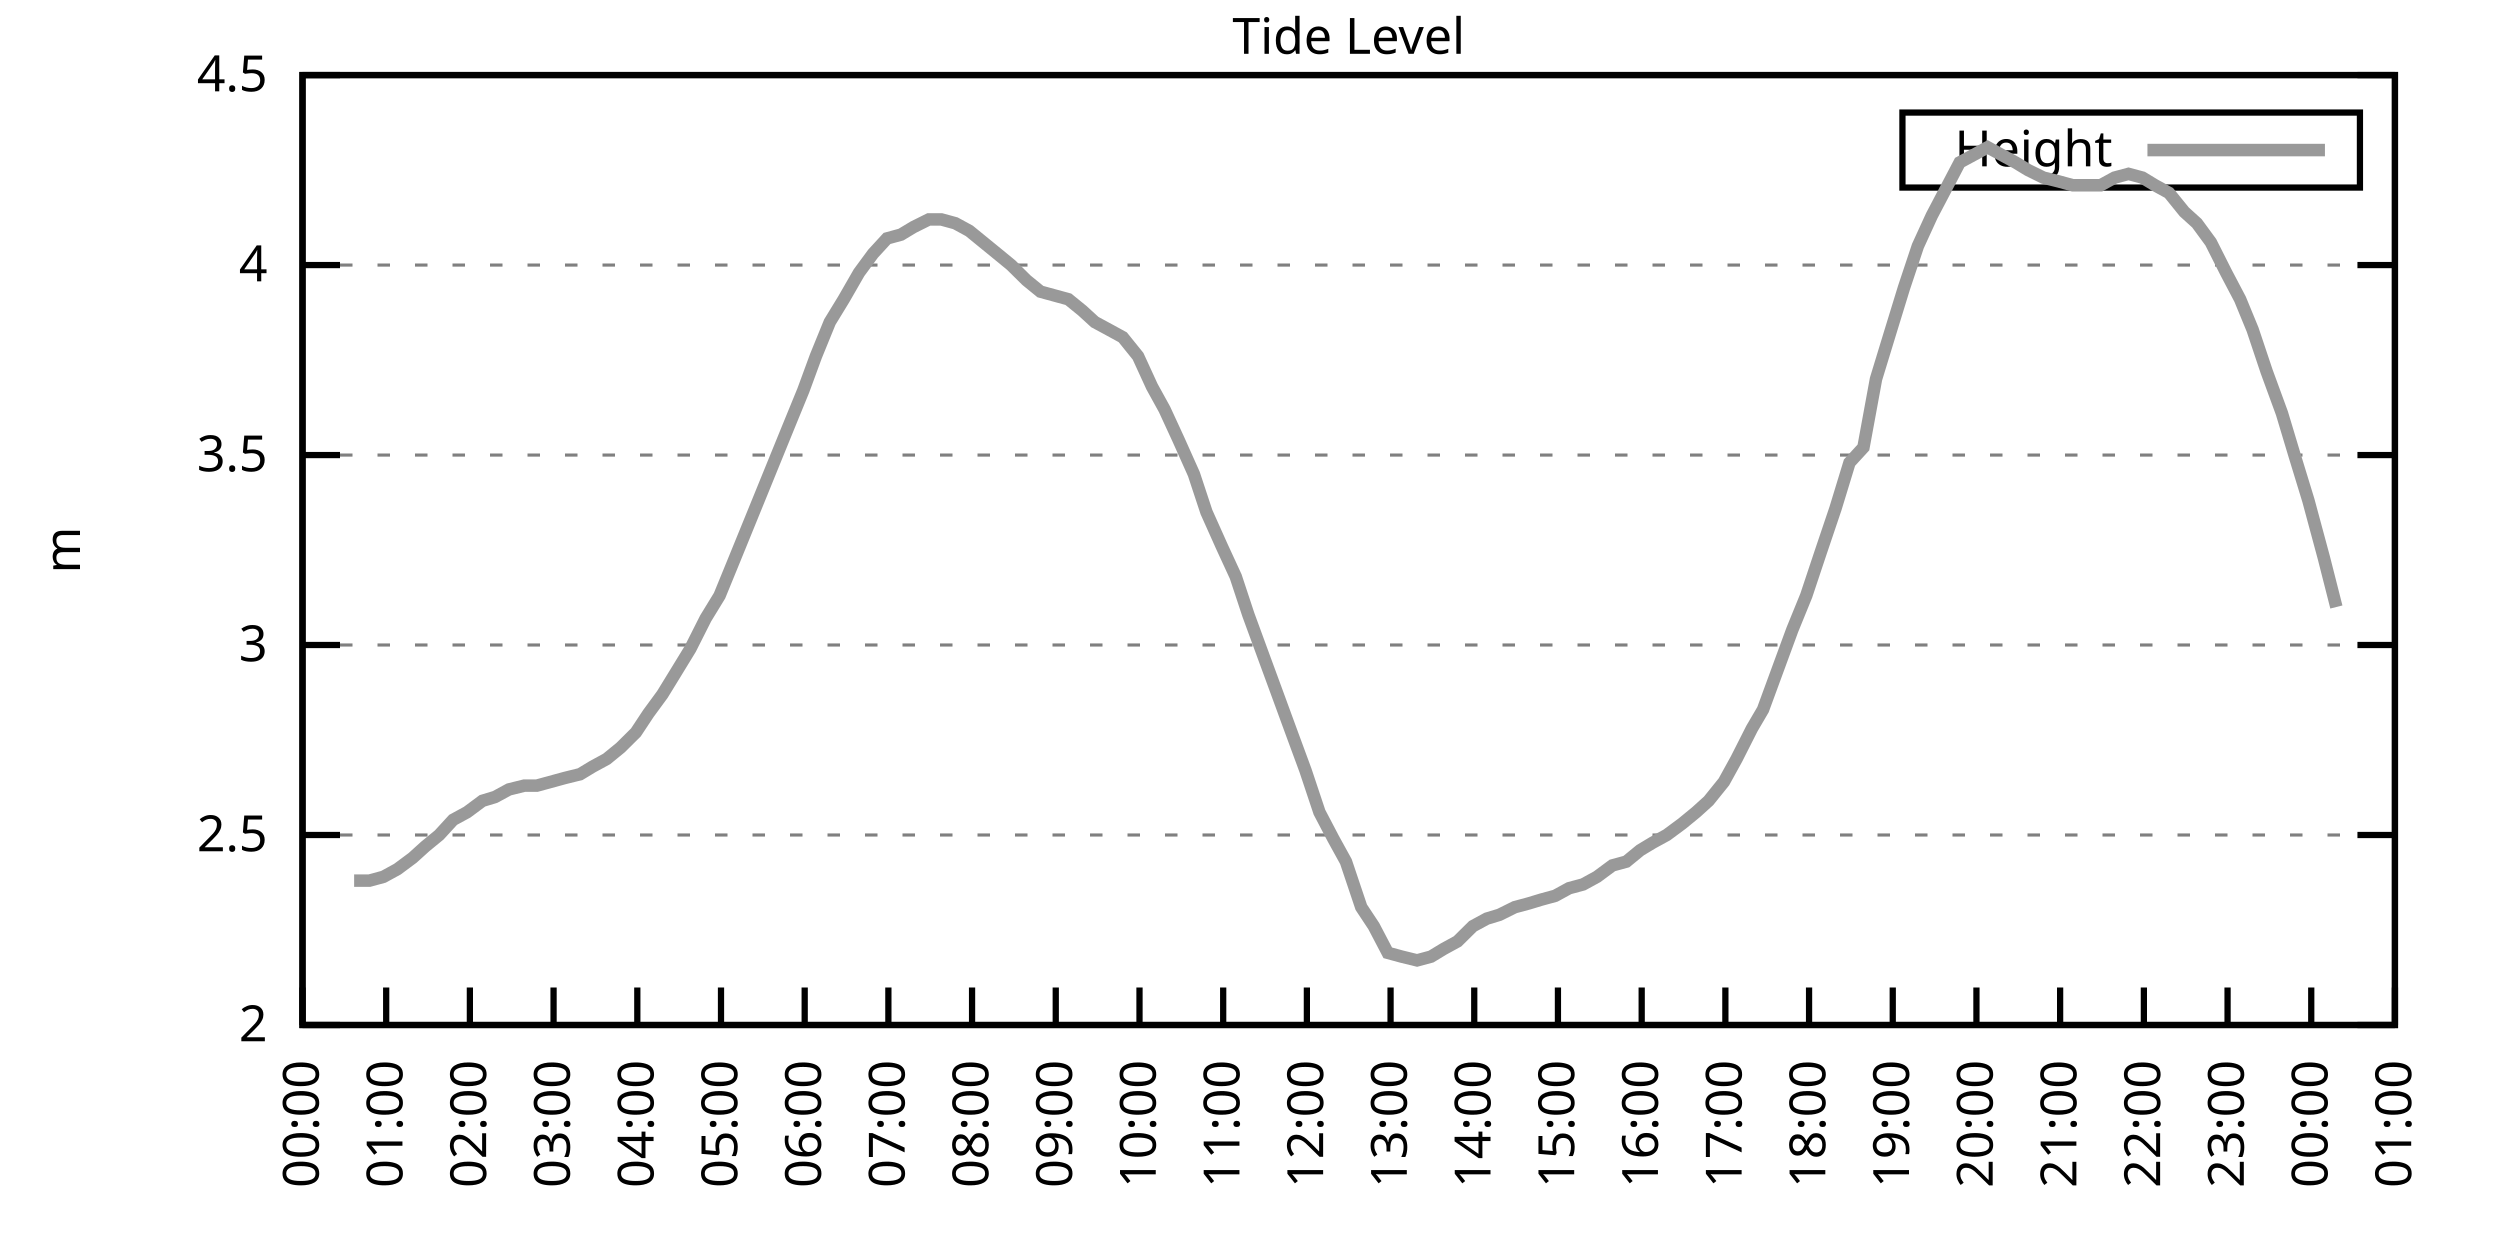
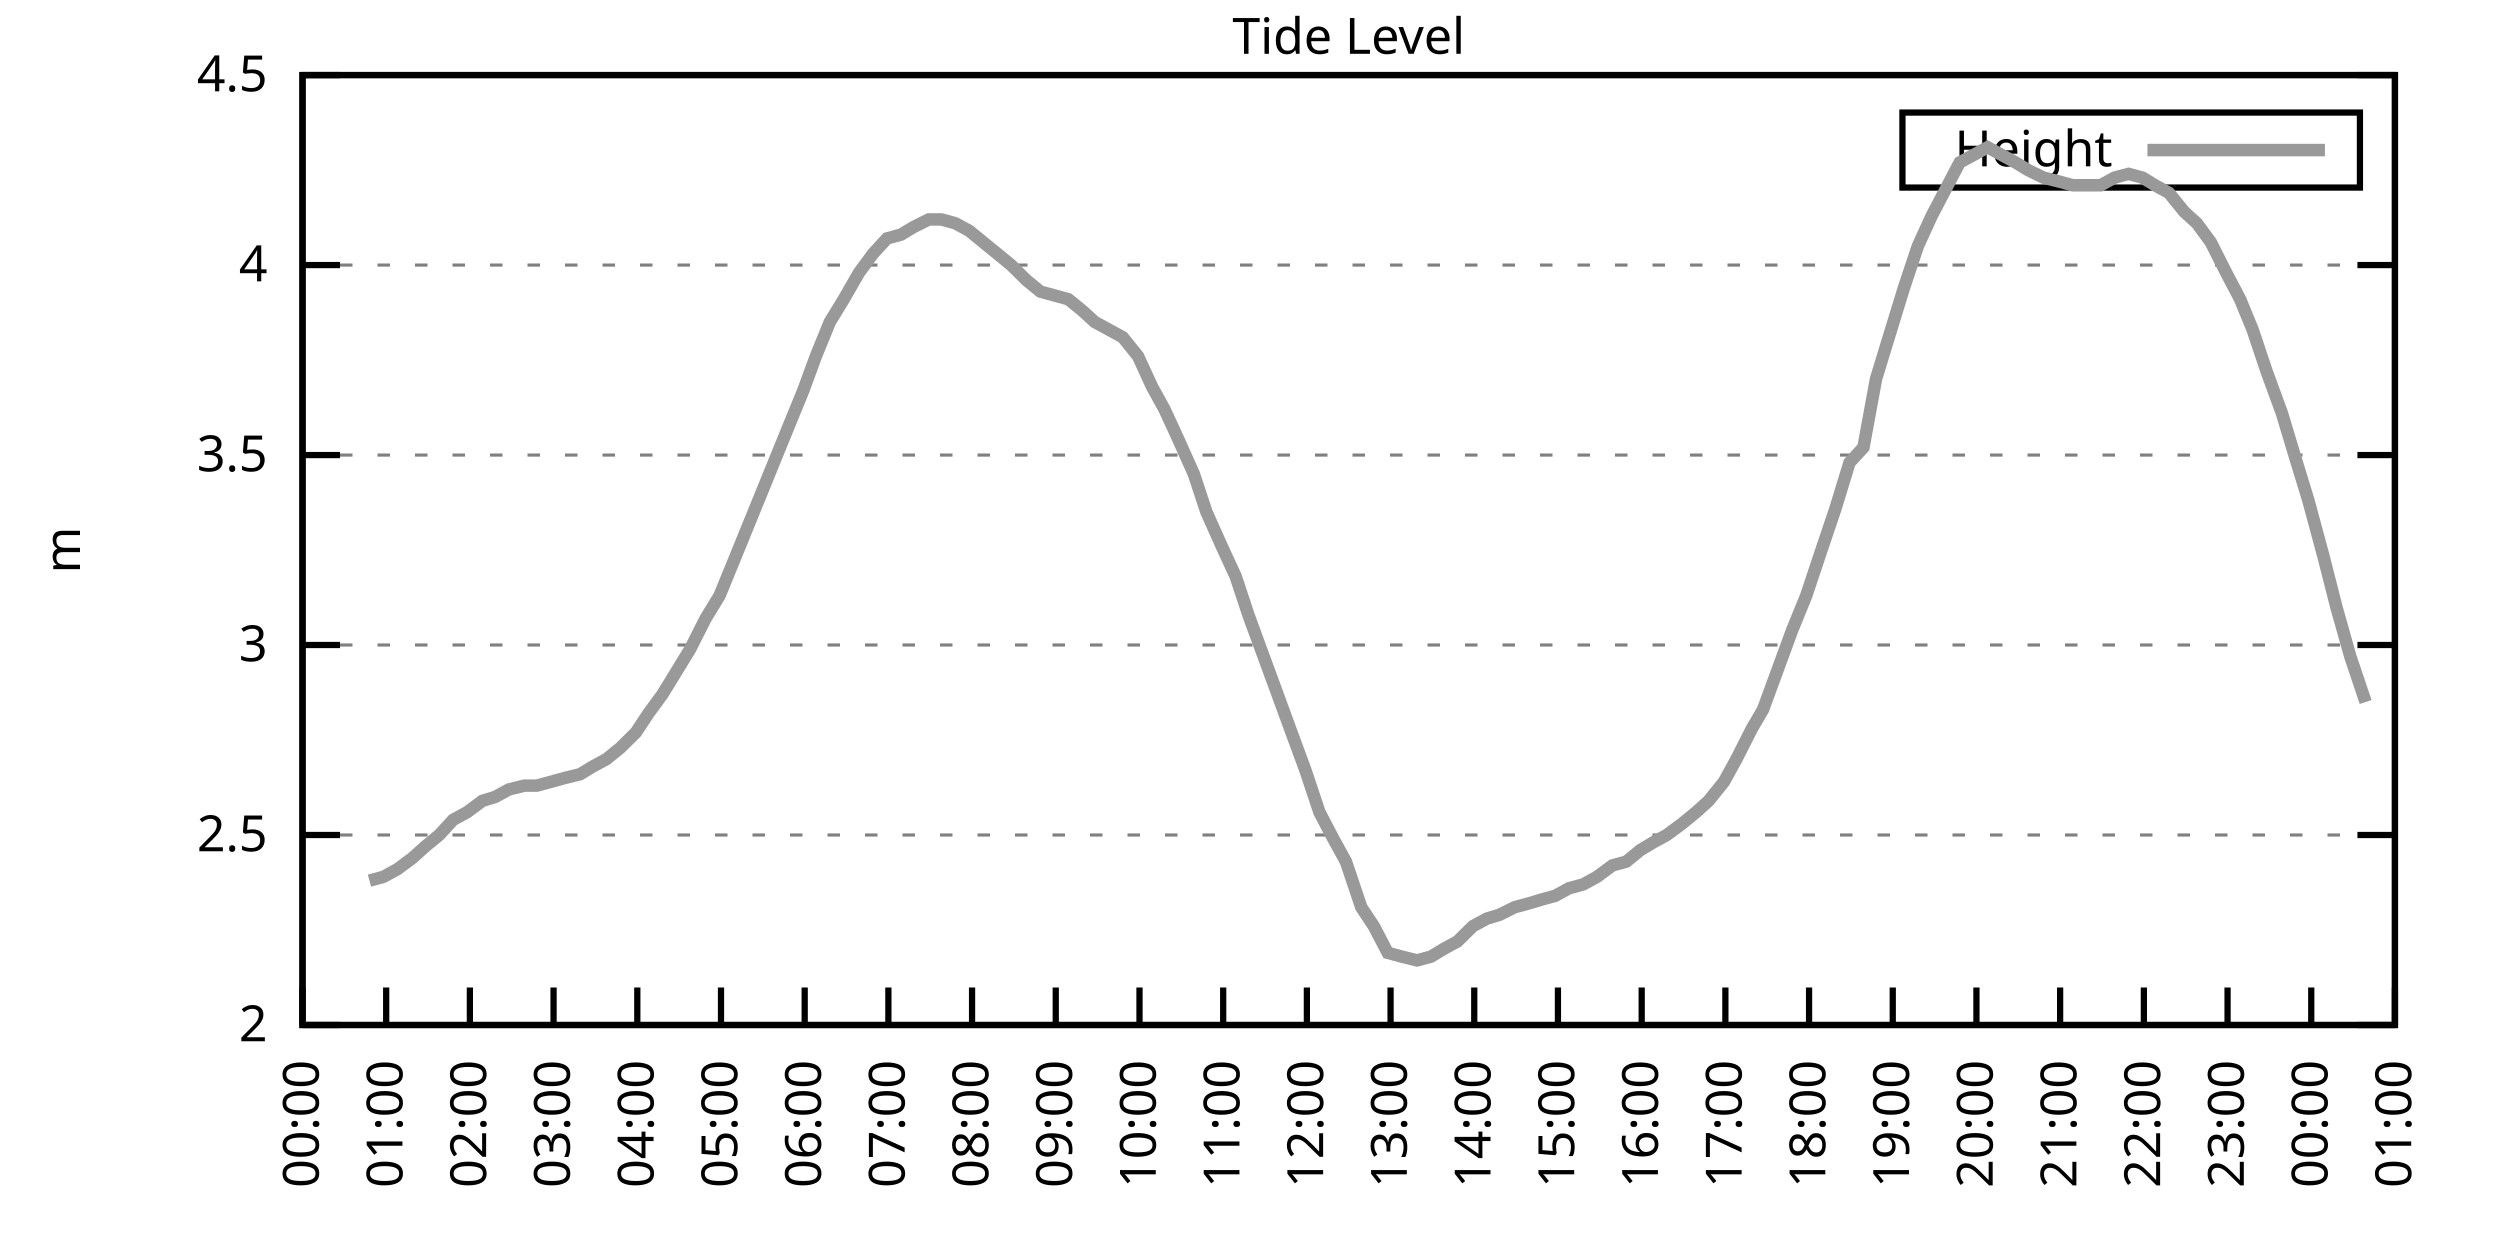
<svg xmlns="http://www.w3.org/2000/svg" xmlns:xlink="http://www.w3.org/1999/xlink" width="400" height="200" viewBox="0 0 400 200">
  <g id="gnuplot_canvas">
    <rect x="0" y="0" width="400" height="200" fill="none" />
    <defs>
      <circle id="gpDot" r="0.5" stroke-width="0.5" stroke="currentColor" />
      <path id="gpPt0" stroke-width="0.333" stroke="currentColor" d="M-1,0 h2 M0,-1 v2" />
      <path id="gpPt1" stroke-width="0.333" stroke="currentColor" d="M-1,-1 L1,1 M1,-1 L-1,1" />
      <path id="gpPt2" stroke-width="0.333" stroke="currentColor" d="M-1,0 L1,0 M0,-1 L0,1 M-1,-1 L1,1 M-1,1 L1,-1" />
      <rect id="gpPt3" stroke-width="0.333" stroke="currentColor" x="-1" y="-1" width="2" height="2" />
      <rect id="gpPt4" stroke-width="0.333" stroke="currentColor" fill="currentColor" x="-1" y="-1" width="2" height="2" />
      <circle id="gpPt5" stroke-width="0.333" stroke="currentColor" cx="0" cy="0" r="1" />
      <use xlink:href="#gpPt5" id="gpPt6" fill="currentColor" stroke="none" />
      <path id="gpPt7" stroke-width="0.333" stroke="currentColor" d="M0,-1.33 L-1.33,0.67 L1.33,0.67 z" />
      <use xlink:href="#gpPt7" id="gpPt8" fill="currentColor" stroke="none" />
      <use xlink:href="#gpPt7" id="gpPt9" stroke="currentColor" transform="rotate(180)" />
      <use xlink:href="#gpPt9" id="gpPt10" fill="currentColor" stroke="none" />
      <use xlink:href="#gpPt3" id="gpPt11" stroke="currentColor" transform="rotate(45)" />
      <use xlink:href="#gpPt11" id="gpPt12" fill="currentColor" stroke="none" />
      <path id="gpPt13" stroke-width="0.333" stroke="currentColor" d="M0,1.330 L1.265,0.411 L0.782,-1.067 L-0.782,-1.076 L-1.265,0.411 z" />
      <use xlink:href="#gpPt13" id="gpPt14" fill="currentColor" stroke="none" />
      <filter id="textbox" filterUnits="objectBoundingBox" x="0" y="0" height="1" width="1">
        <feFlood flood-color="white" flood-opacity="1" result="bgnd" />
        <feComposite in="SourceGraphic" in2="bgnd" operator="atop" />
      </filter>
      <filter id="greybox" filterUnits="objectBoundingBox" x="0" y="0" height="1" width="1">
        <feFlood flood-color="lightgrey" flood-opacity="1" result="grey" />
        <feComposite in="SourceGraphic" in2="grey" operator="atop" />
      </filter>
    </defs>
    <g fill="none" color="white" stroke="currentColor" stroke-width="1.00" stroke-linecap="butt" stroke-linejoin="miter">
</g>
    <g fill="none" color="black" stroke="currentColor" stroke-width="1.00" stroke-linecap="butt" stroke-linejoin="miter">
      <g stroke="none" shape-rendering="crispEdges">
        <polygon fill="rgb(255, 255, 255)" points="48.40,164.00 383.18,164.00 383.18,12.02 48.40,12.02 " />
      </g>
    </g>
    <g fill="none" color="black" stroke="currentColor" stroke-width="1.00" stroke-linecap="butt" stroke-linejoin="miter">
</g>
    <g fill="none" color="black" stroke="black" stroke-width="0.50" stroke-linecap="butt" stroke-linejoin="miter">
</g>
    <g fill="none" color="gray" stroke="currentColor" stroke-width="0.50" stroke-linecap="butt" stroke-linejoin="miter">
      <path stroke="gray" stroke-dasharray="2,4" class="gridline" d="M48.40,164.00 L383.19,164.00  " />
    </g>
    <g fill="none" color="gray" stroke="gray" stroke-width="1.00" stroke-linecap="butt" stroke-linejoin="miter">
</g>
    <g fill="none" color="black" stroke="currentColor" stroke-width="1.00" stroke-linecap="butt" stroke-linejoin="miter">
      <path stroke="black" d="M48.40,164.00 L54.40,164.00 M383.19,164.00 L377.19,164.00  " />
      <g transform="translate(42.80,166.60)" stroke="none" fill="black" font-family="Sans" font-size="8.00" text-anchor="end">
        <text>
          <tspan font-family="Sans"> 2</tspan>
        </text>
      </g>
    </g>
    <g fill="none" color="black" stroke="currentColor" stroke-width="1.00" stroke-linecap="butt" stroke-linejoin="miter">
</g>
    <g fill="none" color="black" stroke="black" stroke-width="0.50" stroke-linecap="butt" stroke-linejoin="miter">
</g>
    <g fill="none" color="gray" stroke="currentColor" stroke-width="0.50" stroke-linecap="butt" stroke-linejoin="miter">
      <path stroke="gray" stroke-dasharray="2,4" class="gridline" d="M48.40,133.60 L383.19,133.60  " />
    </g>
    <g fill="none" color="gray" stroke="gray" stroke-width="1.00" stroke-linecap="butt" stroke-linejoin="miter">
</g>
    <g fill="none" color="black" stroke="currentColor" stroke-width="1.00" stroke-linecap="butt" stroke-linejoin="miter">
      <path stroke="black" d="M48.40,133.60 L54.40,133.60 M383.19,133.60 L377.19,133.60  " />
      <g transform="translate(42.80,136.20)" stroke="none" fill="black" font-family="Sans" font-size="8.00" text-anchor="end">
        <text>
          <tspan font-family="Sans"> 2.5</tspan>
        </text>
      </g>
    </g>
    <g fill="none" color="black" stroke="currentColor" stroke-width="1.00" stroke-linecap="butt" stroke-linejoin="miter">
</g>
    <g fill="none" color="black" stroke="black" stroke-width="0.50" stroke-linecap="butt" stroke-linejoin="miter">
</g>
    <g fill="none" color="gray" stroke="currentColor" stroke-width="0.50" stroke-linecap="butt" stroke-linejoin="miter">
      <path stroke="gray" stroke-dasharray="2,4" class="gridline" d="M48.40,103.20 L383.19,103.20  " />
    </g>
    <g fill="none" color="gray" stroke="gray" stroke-width="1.00" stroke-linecap="butt" stroke-linejoin="miter">
</g>
    <g fill="none" color="black" stroke="currentColor" stroke-width="1.00" stroke-linecap="butt" stroke-linejoin="miter">
      <path stroke="black" d="M48.40,103.20 L54.40,103.20 M383.19,103.20 L377.19,103.20  " />
      <g transform="translate(42.80,105.80)" stroke="none" fill="black" font-family="Sans" font-size="8.00" text-anchor="end">
        <text>
          <tspan font-family="Sans"> 3</tspan>
        </text>
      </g>
    </g>
    <g fill="none" color="black" stroke="currentColor" stroke-width="1.00" stroke-linecap="butt" stroke-linejoin="miter">
</g>
    <g fill="none" color="black" stroke="black" stroke-width="0.50" stroke-linecap="butt" stroke-linejoin="miter">
</g>
    <g fill="none" color="gray" stroke="currentColor" stroke-width="0.50" stroke-linecap="butt" stroke-linejoin="miter">
      <path stroke="gray" stroke-dasharray="2,4" class="gridline" d="M48.40,72.81 L383.19,72.81  " />
    </g>
    <g fill="none" color="gray" stroke="gray" stroke-width="1.00" stroke-linecap="butt" stroke-linejoin="miter">
</g>
    <g fill="none" color="black" stroke="currentColor" stroke-width="1.00" stroke-linecap="butt" stroke-linejoin="miter">
      <path stroke="black" d="M48.40,72.81 L54.40,72.81 M383.19,72.81 L377.19,72.81  " />
      <g transform="translate(42.80,75.41)" stroke="none" fill="black" font-family="Sans" font-size="8.00" text-anchor="end">
        <text>
          <tspan font-family="Sans"> 3.5</tspan>
        </text>
      </g>
    </g>
    <g fill="none" color="black" stroke="currentColor" stroke-width="1.00" stroke-linecap="butt" stroke-linejoin="miter">
</g>
    <g fill="none" color="black" stroke="black" stroke-width="0.50" stroke-linecap="butt" stroke-linejoin="miter">
</g>
    <g fill="none" color="gray" stroke="currentColor" stroke-width="0.50" stroke-linecap="butt" stroke-linejoin="miter">
      <path stroke="gray" stroke-dasharray="2,4" class="gridline" d="M48.40,42.41 L383.19,42.41  " />
    </g>
    <g fill="none" color="gray" stroke="gray" stroke-width="1.00" stroke-linecap="butt" stroke-linejoin="miter">
</g>
    <g fill="none" color="black" stroke="currentColor" stroke-width="1.00" stroke-linecap="butt" stroke-linejoin="miter">
      <path stroke="black" d="M48.40,42.41 L54.40,42.41 M383.19,42.41 L377.19,42.41  " />
      <g transform="translate(42.80,45.01)" stroke="none" fill="black" font-family="Sans" font-size="8.00" text-anchor="end">
        <text>
          <tspan font-family="Sans"> 4</tspan>
        </text>
      </g>
    </g>
    <g fill="none" color="black" stroke="currentColor" stroke-width="1.00" stroke-linecap="butt" stroke-linejoin="miter">
</g>
    <g fill="none" color="black" stroke="black" stroke-width="0.50" stroke-linecap="butt" stroke-linejoin="miter">
</g>
    <g fill="none" color="gray" stroke="currentColor" stroke-width="0.50" stroke-linecap="butt" stroke-linejoin="miter">
      <path stroke="gray" stroke-dasharray="2,4" class="gridline" d="M48.40,12.01 L383.19,12.01  " />
    </g>
    <g fill="none" color="gray" stroke="gray" stroke-width="1.00" stroke-linecap="butt" stroke-linejoin="miter">
</g>
    <g fill="none" color="black" stroke="currentColor" stroke-width="1.00" stroke-linecap="butt" stroke-linejoin="miter">
      <path stroke="black" d="M48.40,12.01 L54.40,12.01 M383.19,12.01 L377.19,12.01  " />
      <g transform="translate(42.80,14.61)" stroke="none" fill="black" font-family="Sans" font-size="8.00" text-anchor="end">
        <text>
          <tspan font-family="Sans"> 4.5</tspan>
        </text>
      </g>
    </g>
    <g fill="none" color="black" stroke="currentColor" stroke-width="1.00" stroke-linecap="butt" stroke-linejoin="miter">
      <path stroke="black" d="M48.40,164.00 L48.40,158.00  " />
      <g transform="translate(51.00,169.60) rotate(270.00)" stroke="none" fill="black" font-family="Sans" font-size="8.00" text-anchor="end">
        <text>
          <tspan font-family="Sans">00:00</tspan>
        </text>
      </g>
    </g>
    <g fill="none" color="black" stroke="currentColor" stroke-width="1.00" stroke-linecap="butt" stroke-linejoin="miter">
      <path stroke="black" d="M61.79,164.00 L61.79,158.00  " />
      <g transform="translate(64.39,169.60) rotate(270.00)" stroke="none" fill="black" font-family="Sans" font-size="8.00" text-anchor="end">
        <text>
          <tspan font-family="Sans">01:00</tspan>
        </text>
      </g>
    </g>
    <g fill="none" color="black" stroke="currentColor" stroke-width="1.00" stroke-linecap="butt" stroke-linejoin="miter">
      <path stroke="black" d="M75.18,164.00 L75.18,158.00  " />
      <g transform="translate(77.78,169.60) rotate(270.00)" stroke="none" fill="black" font-family="Sans" font-size="8.00" text-anchor="end">
        <text>
          <tspan font-family="Sans">02:00</tspan>
        </text>
      </g>
    </g>
    <g fill="none" color="black" stroke="currentColor" stroke-width="1.00" stroke-linecap="butt" stroke-linejoin="miter">
      <path stroke="black" d="M88.57,164.00 L88.57,158.00  " />
      <g transform="translate(91.17,169.60) rotate(270.00)" stroke="none" fill="black" font-family="Sans" font-size="8.00" text-anchor="end">
        <text>
          <tspan font-family="Sans">03:00</tspan>
        </text>
      </g>
    </g>
    <g fill="none" color="black" stroke="currentColor" stroke-width="1.00" stroke-linecap="butt" stroke-linejoin="miter">
      <path stroke="black" d="M101.97,164.00 L101.97,158.00  " />
      <g transform="translate(104.57,169.60) rotate(270.00)" stroke="none" fill="black" font-family="Sans" font-size="8.00" text-anchor="end">
        <text>
          <tspan font-family="Sans">04:00</tspan>
        </text>
      </g>
    </g>
    <g fill="none" color="black" stroke="currentColor" stroke-width="1.00" stroke-linecap="butt" stroke-linejoin="miter">
      <path stroke="black" d="M115.36,164.00 L115.36,158.00  " />
      <g transform="translate(117.96,169.60) rotate(270.00)" stroke="none" fill="black" font-family="Sans" font-size="8.00" text-anchor="end">
        <text>
          <tspan font-family="Sans">05:00</tspan>
        </text>
      </g>
    </g>
    <g fill="none" color="black" stroke="currentColor" stroke-width="1.00" stroke-linecap="butt" stroke-linejoin="miter">
      <path stroke="black" d="M128.75,164.00 L128.75,158.00  " />
      <g transform="translate(131.35,169.60) rotate(270.00)" stroke="none" fill="black" font-family="Sans" font-size="8.00" text-anchor="end">
        <text>
          <tspan font-family="Sans">06:00</tspan>
        </text>
      </g>
    </g>
    <g fill="none" color="black" stroke="currentColor" stroke-width="1.00" stroke-linecap="butt" stroke-linejoin="miter">
      <path stroke="black" d="M142.14,164.00 L142.14,158.00  " />
      <g transform="translate(144.74,169.60) rotate(270.00)" stroke="none" fill="black" font-family="Sans" font-size="8.00" text-anchor="end">
        <text>
          <tspan font-family="Sans">07:00</tspan>
        </text>
      </g>
    </g>
    <g fill="none" color="black" stroke="currentColor" stroke-width="1.00" stroke-linecap="butt" stroke-linejoin="miter">
      <path stroke="black" d="M155.53,164.00 L155.53,158.00  " />
      <g transform="translate(158.13,169.60) rotate(270.00)" stroke="none" fill="black" font-family="Sans" font-size="8.00" text-anchor="end">
        <text>
          <tspan font-family="Sans">08:00</tspan>
        </text>
      </g>
    </g>
    <g fill="none" color="black" stroke="currentColor" stroke-width="1.00" stroke-linecap="butt" stroke-linejoin="miter">
      <path stroke="black" d="M168.92,164.00 L168.92,158.00  " />
      <g transform="translate(171.52,169.60) rotate(270.00)" stroke="none" fill="black" font-family="Sans" font-size="8.00" text-anchor="end">
        <text>
          <tspan font-family="Sans">09:00</tspan>
        </text>
      </g>
    </g>
    <g fill="none" color="black" stroke="currentColor" stroke-width="1.00" stroke-linecap="butt" stroke-linejoin="miter">
      <path stroke="black" d="M182.32,164.00 L182.32,158.00  " />
      <g transform="translate(184.92,169.60) rotate(270.00)" stroke="none" fill="black" font-family="Sans" font-size="8.00" text-anchor="end">
        <text>
          <tspan font-family="Sans">10:00</tspan>
        </text>
      </g>
    </g>
    <g fill="none" color="black" stroke="currentColor" stroke-width="1.00" stroke-linecap="butt" stroke-linejoin="miter">
      <path stroke="black" d="M195.71,164.00 L195.71,158.00  " />
      <g transform="translate(198.31,169.60) rotate(270.00)" stroke="none" fill="black" font-family="Sans" font-size="8.00" text-anchor="end">
        <text>
          <tspan font-family="Sans">11:00</tspan>
        </text>
      </g>
    </g>
    <g fill="none" color="black" stroke="currentColor" stroke-width="1.00" stroke-linecap="butt" stroke-linejoin="miter">
      <path stroke="black" d="M209.10,164.00 L209.10,158.00  " />
      <g transform="translate(211.70,169.60) rotate(270.00)" stroke="none" fill="black" font-family="Sans" font-size="8.00" text-anchor="end">
        <text>
          <tspan font-family="Sans">12:00</tspan>
        </text>
      </g>
    </g>
    <g fill="none" color="black" stroke="currentColor" stroke-width="1.00" stroke-linecap="butt" stroke-linejoin="miter">
      <path stroke="black" d="M222.49,164.00 L222.49,158.00  " />
      <g transform="translate(225.09,169.60) rotate(270.00)" stroke="none" fill="black" font-family="Sans" font-size="8.00" text-anchor="end">
        <text>
          <tspan font-family="Sans">13:00</tspan>
        </text>
      </g>
    </g>
    <g fill="none" color="black" stroke="currentColor" stroke-width="1.00" stroke-linecap="butt" stroke-linejoin="miter">
      <path stroke="black" d="M235.88,164.00 L235.88,158.00  " />
      <g transform="translate(238.48,169.60) rotate(270.00)" stroke="none" fill="black" font-family="Sans" font-size="8.00" text-anchor="end">
        <text>
          <tspan font-family="Sans">14:00</tspan>
        </text>
      </g>
    </g>
    <g fill="none" color="black" stroke="currentColor" stroke-width="1.00" stroke-linecap="butt" stroke-linejoin="miter">
      <path stroke="black" d="M249.27,164.00 L249.27,158.00  " />
      <g transform="translate(251.87,169.60) rotate(270.00)" stroke="none" fill="black" font-family="Sans" font-size="8.00" text-anchor="end">
        <text>
          <tspan font-family="Sans">15:00</tspan>
        </text>
      </g>
    </g>
    <g fill="none" color="black" stroke="currentColor" stroke-width="1.00" stroke-linecap="butt" stroke-linejoin="miter">
      <path stroke="black" d="M262.67,164.00 L262.67,158.00  " />
      <g transform="translate(265.27,169.60) rotate(270.00)" stroke="none" fill="black" font-family="Sans" font-size="8.00" text-anchor="end">
        <text>
          <tspan font-family="Sans">16:00</tspan>
        </text>
      </g>
    </g>
    <g fill="none" color="black" stroke="currentColor" stroke-width="1.00" stroke-linecap="butt" stroke-linejoin="miter">
      <path stroke="black" d="M276.06,164.00 L276.06,158.00  " />
      <g transform="translate(278.66,169.60) rotate(270.00)" stroke="none" fill="black" font-family="Sans" font-size="8.00" text-anchor="end">
        <text>
          <tspan font-family="Sans">17:00</tspan>
        </text>
      </g>
    </g>
    <g fill="none" color="black" stroke="currentColor" stroke-width="1.00" stroke-linecap="butt" stroke-linejoin="miter">
      <path stroke="black" d="M289.45,164.00 L289.45,158.00  " />
      <g transform="translate(292.05,169.60) rotate(270.00)" stroke="none" fill="black" font-family="Sans" font-size="8.00" text-anchor="end">
        <text>
          <tspan font-family="Sans">18:00</tspan>
        </text>
      </g>
    </g>
    <g fill="none" color="black" stroke="currentColor" stroke-width="1.00" stroke-linecap="butt" stroke-linejoin="miter">
      <path stroke="black" d="M302.84,164.00 L302.84,158.00  " />
      <g transform="translate(305.44,169.60) rotate(270.00)" stroke="none" fill="black" font-family="Sans" font-size="8.00" text-anchor="end">
        <text>
          <tspan font-family="Sans">19:00</tspan>
        </text>
      </g>
    </g>
    <g fill="none" color="black" stroke="currentColor" stroke-width="1.00" stroke-linecap="butt" stroke-linejoin="miter">
      <path stroke="black" d="M316.23,164.00 L316.23,158.00  " />
      <g transform="translate(318.83,169.60) rotate(270.00)" stroke="none" fill="black" font-family="Sans" font-size="8.00" text-anchor="end">
        <text>
          <tspan font-family="Sans">20:00</tspan>
        </text>
      </g>
    </g>
    <g fill="none" color="black" stroke="currentColor" stroke-width="1.00" stroke-linecap="butt" stroke-linejoin="miter">
      <path stroke="black" d="M329.62,164.00 L329.62,158.00  " />
      <g transform="translate(332.22,169.60) rotate(270.00)" stroke="none" fill="black" font-family="Sans" font-size="8.00" text-anchor="end">
        <text>
          <tspan font-family="Sans">21:00</tspan>
        </text>
      </g>
    </g>
    <g fill="none" color="black" stroke="currentColor" stroke-width="1.00" stroke-linecap="butt" stroke-linejoin="miter">
      <path stroke="black" d="M343.02,164.00 L343.02,158.00  " />
      <g transform="translate(345.62,169.60) rotate(270.00)" stroke="none" fill="black" font-family="Sans" font-size="8.00" text-anchor="end">
        <text>
          <tspan font-family="Sans">22:00</tspan>
        </text>
      </g>
    </g>
    <g fill="none" color="black" stroke="currentColor" stroke-width="1.00" stroke-linecap="butt" stroke-linejoin="miter">
      <path stroke="black" d="M356.41,164.00 L356.41,158.00  " />
      <g transform="translate(359.01,169.60) rotate(270.00)" stroke="none" fill="black" font-family="Sans" font-size="8.00" text-anchor="end">
        <text>
          <tspan font-family="Sans">23:00</tspan>
        </text>
      </g>
    </g>
    <g fill="none" color="black" stroke="currentColor" stroke-width="1.00" stroke-linecap="butt" stroke-linejoin="miter">
      <path stroke="black" d="M369.80,164.00 L369.80,158.00  " />
      <g transform="translate(372.40,169.60) rotate(270.00)" stroke="none" fill="black" font-family="Sans" font-size="8.00" text-anchor="end">
        <text>
          <tspan font-family="Sans">00:00</tspan>
        </text>
      </g>
    </g>
    <g fill="none" color="black" stroke="currentColor" stroke-width="1.00" stroke-linecap="butt" stroke-linejoin="miter">
      <path stroke="black" d="M383.19,164.00 L383.19,158.00  " />
      <g transform="translate(385.79,169.60) rotate(270.00)" stroke="none" fill="black" font-family="Sans" font-size="8.00" text-anchor="end">
        <text>
          <tspan font-family="Sans">01:00</tspan>
        </text>
      </g>
    </g>
    <g fill="none" color="black" stroke="currentColor" stroke-width="1.00" stroke-linecap="butt" stroke-linejoin="miter">
</g>
    <g fill="none" color="black" stroke="currentColor" stroke-width="1.00" stroke-linecap="butt" stroke-linejoin="miter">
      <path stroke="black" d="M48.40,12.01 L48.40,164.00 L383.19,164.00 L383.19,12.01 L48.40,12.01 Z  " />
    </g>
    <g fill="none" color="black" stroke="currentColor" stroke-width="1.00" stroke-linecap="butt" stroke-linejoin="miter">
</g>
    <g fill="none" color="black" stroke="currentColor" stroke-width="1.00" stroke-linecap="butt" stroke-linejoin="miter">
      <path stroke="black" d="M304.39,30.01 L304.39,18.01 L377.59,18.01 L377.59,30.01 L304.39,30.01 Z  " />
    </g>
    <g id="Tide_level_plot_1">
      <g fill="none" color="white" stroke="black" stroke-width="2.00" stroke-linecap="butt" stroke-linejoin="miter">
</g>
      <g fill="none" color="black" stroke="currentColor" stroke-width="2.00" stroke-linecap="butt" stroke-linejoin="miter">
        <g transform="translate(337.99,26.61)" stroke="none" fill="black" font-family="Sans" font-size="8.00" text-anchor="end">
          <text>
            <tspan font-family="Sans">Height</tspan>
          </text>
        </g>
      </g>
      <g fill="none" color="black" stroke="currentColor" stroke-width="2.00" stroke-linecap="butt" stroke-linejoin="miter">
-         <path stroke="rgb(153, 153, 153)" d="M343.59,24.01 L371.99,24.01 M56.66,140.90 L59.11,140.90 L61.35,140.29 L63.58,139.07 L66.03,137.25 L68.04,135.43   L70.27,133.60 L72.50,131.17 L74.74,129.95 L77.19,128.13 L79.20,127.52 L81.43,126.31 L83.89,125.70 L85.90,125.70   L88.13,125.09 L90.36,124.48 L92.82,123.87 L94.82,122.66 L97.06,121.44 L99.29,119.62 L101.74,117.19 L103.75,114.15   L105.98,111.11 L108.22,107.46 L110.45,103.81 L112.90,98.95 L115.13,95.30 L117.37,89.83 L119.60,84.36 L121.83,78.89   L124.06,73.41 L126.29,67.94 L128.53,62.47 L130.54,57.00 L132.77,51.53 L135.00,47.88 L137.45,43.62 L139.69,40.58   L141.92,38.15 L144.15,37.54 L146.16,36.33 L148.61,35.11 L150.62,35.11 L152.85,35.72 L155.09,36.94 L157.32,38.76   L159.55,40.58 L161.78,42.41 L164.24,44.84 L166.47,46.66 L168.70,47.27 L170.93,47.88 L173.17,49.70 L175.17,51.53   L177.41,52.74 L179.64,53.96 L182.09,57.00 L184.32,61.86 L186.33,65.51 L188.57,70.37 L191.02,75.85 L193.03,81.93   L195.48,87.40 L197.72,92.26 L199.73,98.34 L202.18,105.03 L204.19,110.50 L206.64,117.19 L208.88,123.27 L211.11,129.95   L213.34,134.21 L215.35,137.86 L217.80,145.15 L219.81,148.19 L222.04,152.45 L224.28,153.06 L226.73,153.66 L228.96,153.06   L230.97,151.84 L233.20,150.62 L235.66,148.19 L237.89,146.98 L239.90,146.37 L242.36,145.15 L244.59,144.55 L246.60,143.94   L248.83,143.33 L251.06,142.11 L253.29,141.51 L255.52,140.29 L257.98,138.47 L260.21,137.86 L262.44,136.03 L264.45,134.82   L266.68,133.60 L269.14,131.78 L271.37,129.95 L273.38,128.13 L275.83,125.09 L277.84,121.44 L280.30,116.58 L282.08,113.54   L284.76,106.24 L286.77,100.77 L289.00,95.30 L291.23,88.61 L293.69,81.32 L295.92,74.02 L298.15,71.59 L300.16,60.65   L302.39,53.35 L304.63,46.06 L306.86,39.37 L309.09,34.50 L311.32,30.25 L313.55,25.99 L315.79,24.78 L318.02,23.56   L320.25,24.78 L322.48,25.99 L324.49,27.21 L326.95,28.42 L329.40,29.03 L331.63,29.64 L333.64,29.64 L336.10,29.64   L338.33,28.42 L340.56,27.82 L342.79,28.42 L344.80,29.64 L347.03,30.86 L349.49,33.90 L351.50,35.72 L353.73,38.76   L356.18,43.62 L358.42,47.88 L360.42,52.74 L362.66,59.43 L365.11,66.12 L367.12,72.81 L369.35,80.10 L371.81,89.22   L373.82,97.12  " />
+         <path stroke="rgb(153, 153, 153)" d="M343.59,24.01 L371.99,24.01 M59.11,140.90 L61.35,140.29 L63.58,139.07 L66.03,137.25 L68.04,135.43 L70.27,133.60   L72.50,131.17 L74.74,129.95 L77.19,128.13 L79.20,127.52 L81.43,126.31 L83.89,125.70 L85.90,125.70 L88.13,125.09   L90.36,124.48 L92.82,123.87 L94.82,122.66 L97.06,121.44 L99.29,119.62 L101.74,117.19 L103.75,114.15 L105.98,111.11   L108.22,107.46 L110.45,103.81 L112.90,98.95 L115.13,95.30 L117.37,89.83 L119.60,84.36 L121.83,78.89 L124.06,73.41   L126.29,67.94 L128.53,62.47 L130.54,57.00 L132.77,51.53 L135.00,47.88 L137.45,43.62 L139.69,40.58 L141.92,38.15   L144.15,37.54 L146.16,36.33 L148.61,35.11 L150.62,35.11 L152.85,35.72 L155.09,36.94 L157.32,38.76 L159.55,40.58   L161.78,42.41 L164.24,44.84 L166.47,46.66 L168.70,47.27 L170.93,47.88 L173.17,49.70 L175.17,51.53 L177.41,52.74   L179.64,53.96 L182.09,57.00 L184.32,61.86 L186.33,65.51 L188.57,70.37 L191.02,75.85 L193.03,81.93 L195.48,87.40   L197.72,92.26 L199.73,98.34 L202.18,105.03 L204.19,110.50 L206.64,117.19 L208.88,123.27 L211.11,129.95 L213.34,134.21   L215.35,137.86 L217.80,145.15 L219.81,148.19 L222.04,152.45 L224.28,153.06 L226.73,153.66 L228.96,153.06 L230.97,151.84   L233.20,150.62 L235.66,148.19 L237.89,146.98 L239.90,146.37 L242.36,145.15 L244.59,144.55 L246.60,143.94 L248.83,143.33   L251.06,142.11 L253.29,141.51 L255.52,140.29 L257.98,138.47 L260.21,137.86 L262.44,136.03 L264.45,134.82 L266.68,133.60   L269.14,131.78 L271.37,129.95 L273.38,128.13 L275.83,125.09 L277.84,121.44 L280.30,116.58 L282.08,113.54 L284.76,106.24   L286.77,100.77 L289.00,95.30 L291.23,88.61 L293.69,81.32 L295.92,74.02 L298.15,71.59 L300.16,60.65 L302.39,53.35   L304.63,46.06 L306.86,39.37 L309.09,34.50 L311.32,30.25 L313.55,25.99 L315.79,24.78 L318.02,23.56 L320.25,24.78   L322.48,25.99 L324.49,27.21 L326.95,28.42 L329.40,29.03 L331.63,29.64 L333.64,29.64 L336.10,29.64 L338.33,28.42   L340.56,27.82 L342.79,28.42 L344.80,29.64 L347.03,30.86 L349.49,33.90 L351.50,35.72 L353.73,38.76 L356.18,43.62   L358.42,47.88 L360.42,52.74 L362.66,59.43 L365.11,66.12 L367.12,72.81 L369.35,80.10 L371.81,89.22 L373.82,97.12   L376.05,105.03 L378.50,112.32  " />
      </g>
    </g>
    <g fill="none" color="black" stroke="currentColor" stroke-width="2.00" stroke-linecap="butt" stroke-linejoin="miter">
</g>
    <g fill="none" color="black" stroke="black" stroke-width="1.00" stroke-linecap="butt" stroke-linejoin="miter">
</g>
    <g fill="none" color="black" stroke="currentColor" stroke-width="1.00" stroke-linecap="butt" stroke-linejoin="miter">
      <path stroke="black" d="M48.40,12.01 L48.40,164.00 L383.19,164.00 L383.19,12.01 L48.40,12.01 Z  " />
      <g transform="translate(12.80,88.01) rotate(270.00)" stroke="none" fill="black" font-family="Sans" font-size="8.00" text-anchor="middle">
        <text>
          <tspan font-family="Sans">m</tspan>
        </text>
      </g>
    </g>
    <g fill="none" color="black" stroke="currentColor" stroke-width="1.00" stroke-linecap="butt" stroke-linejoin="miter">
</g>
    <g fill="none" color="black" stroke="currentColor" stroke-width="1.00" stroke-linecap="butt" stroke-linejoin="miter">
      <g transform="translate(215.79,8.61)" stroke="none" fill="black" font-family="Sans" font-size="8.00" text-anchor="middle">
        <text>
          <tspan font-family="Sans">Tide Level</tspan>
        </text>
      </g>
    </g>
    <g fill="none" color="black" stroke="currentColor" stroke-width="1.00" stroke-linecap="butt" stroke-linejoin="miter">
</g>
  </g>
</svg>
